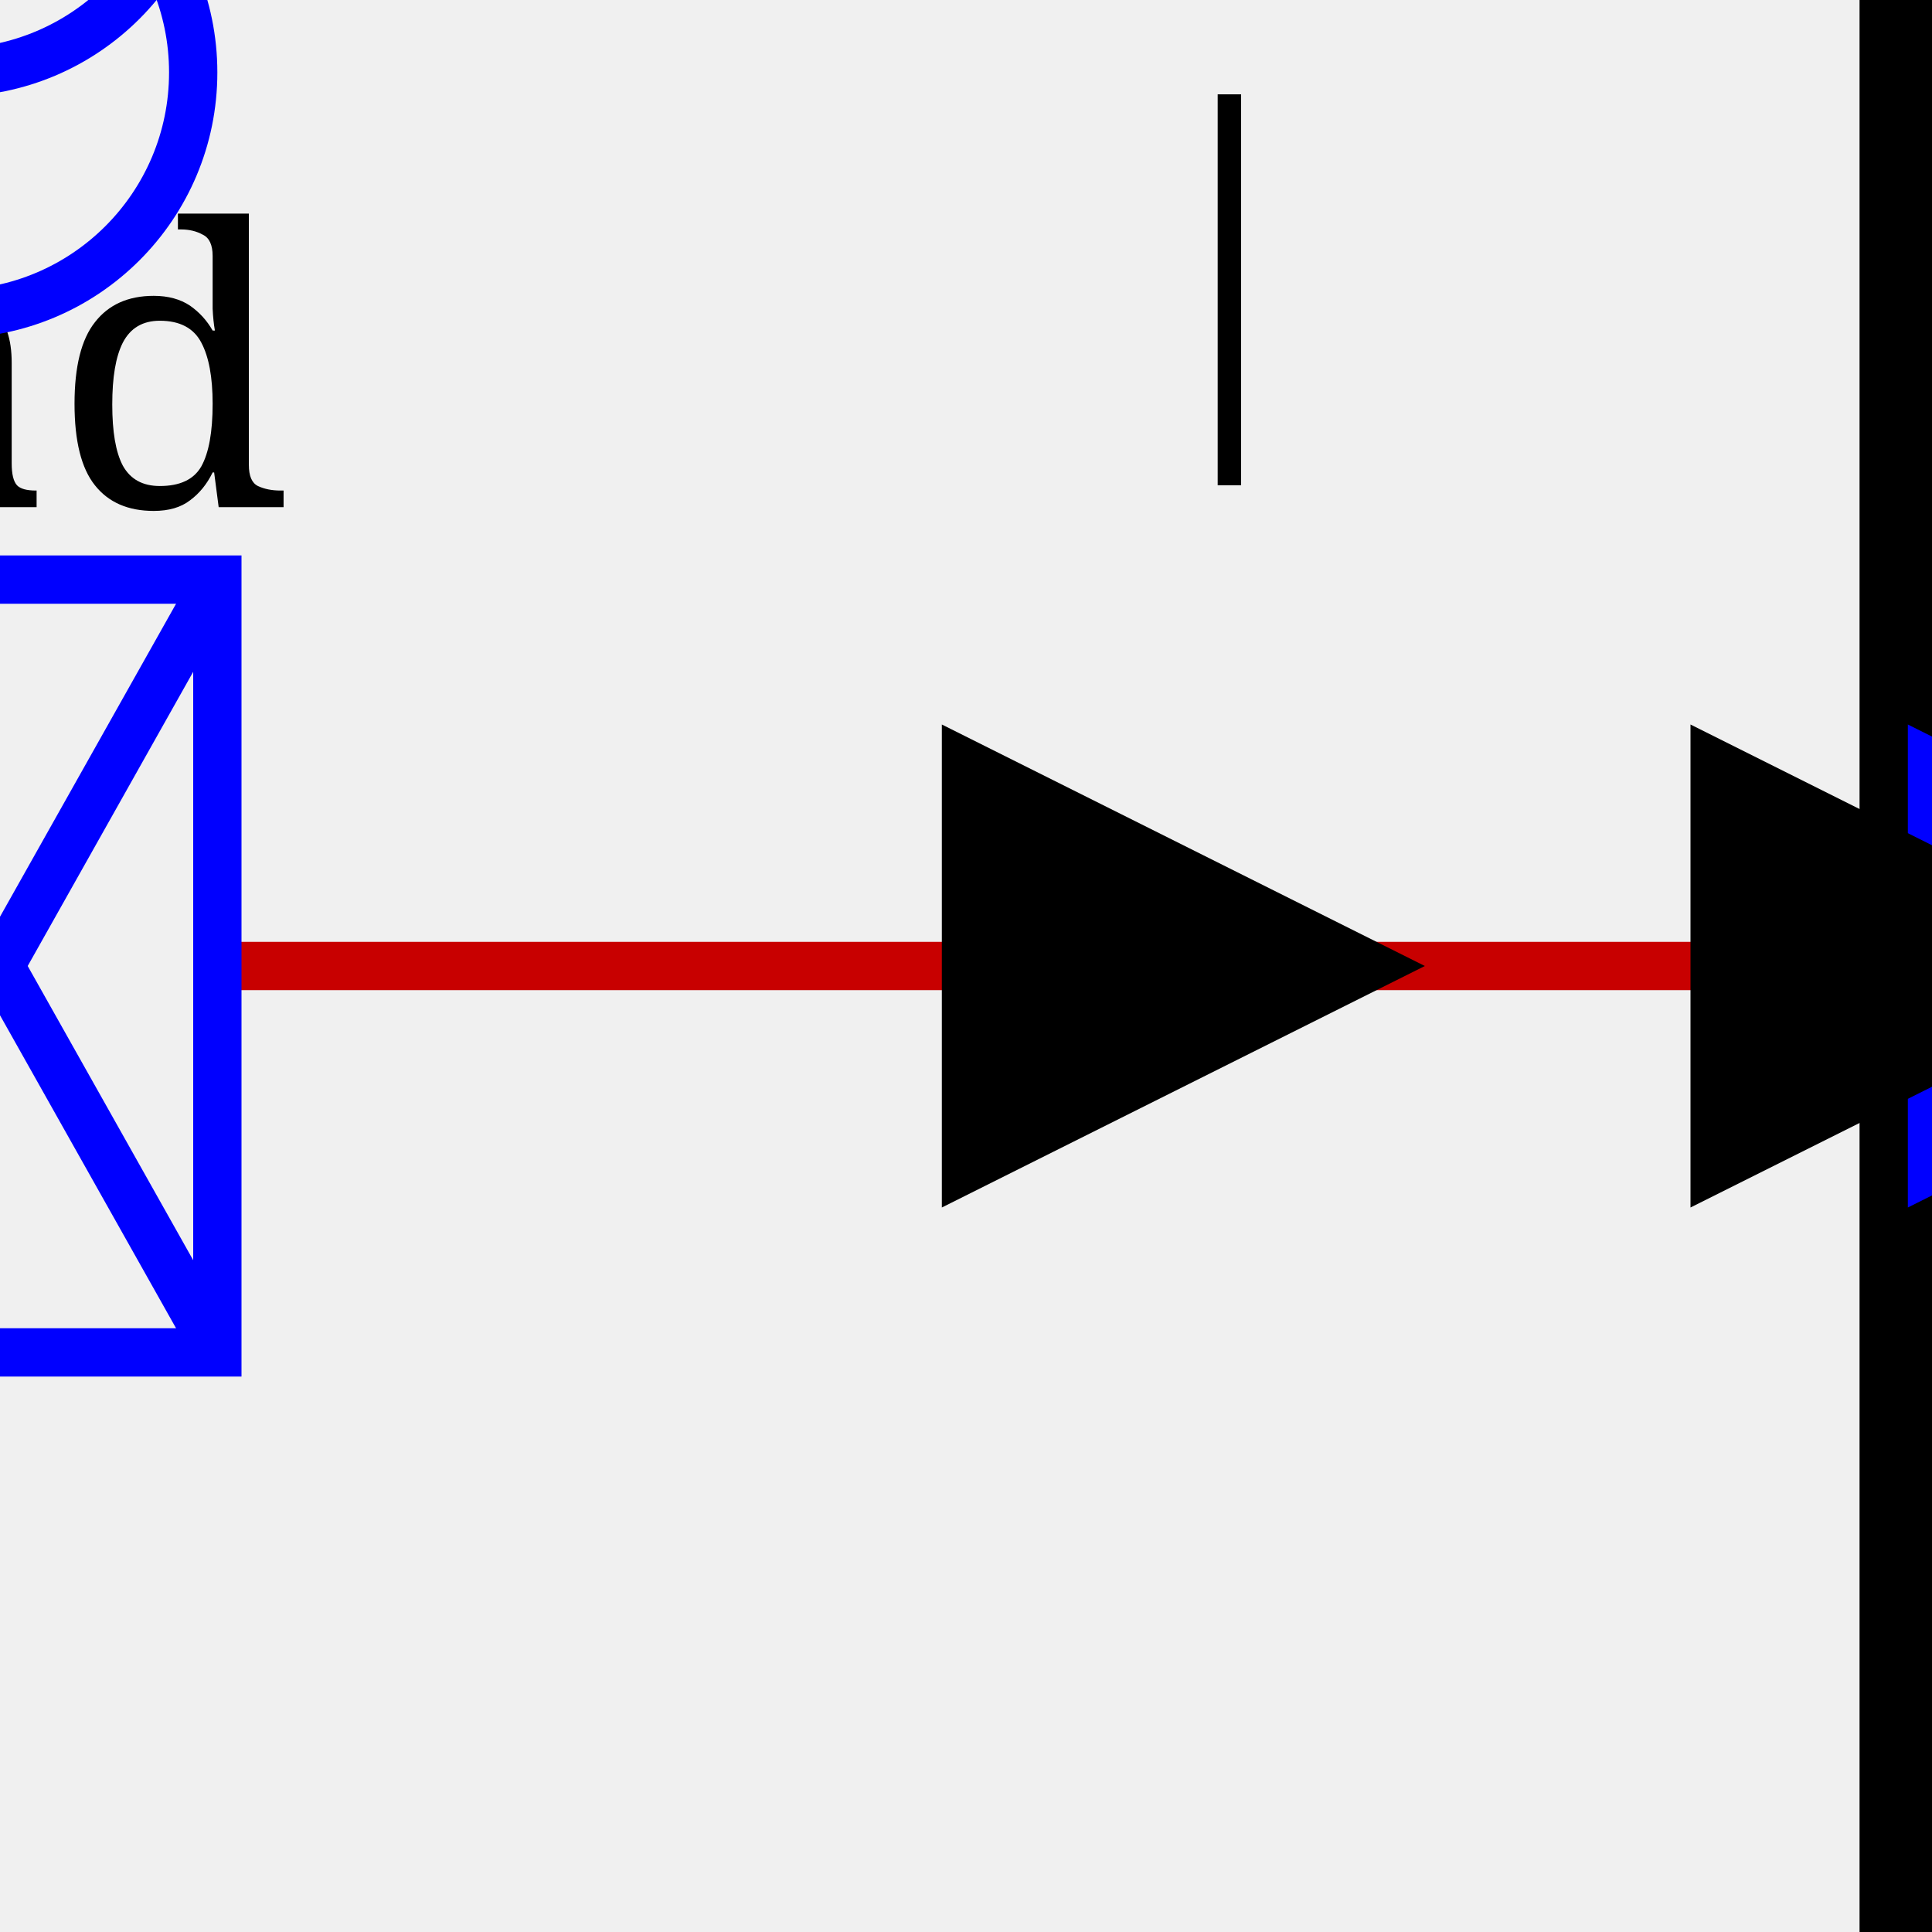
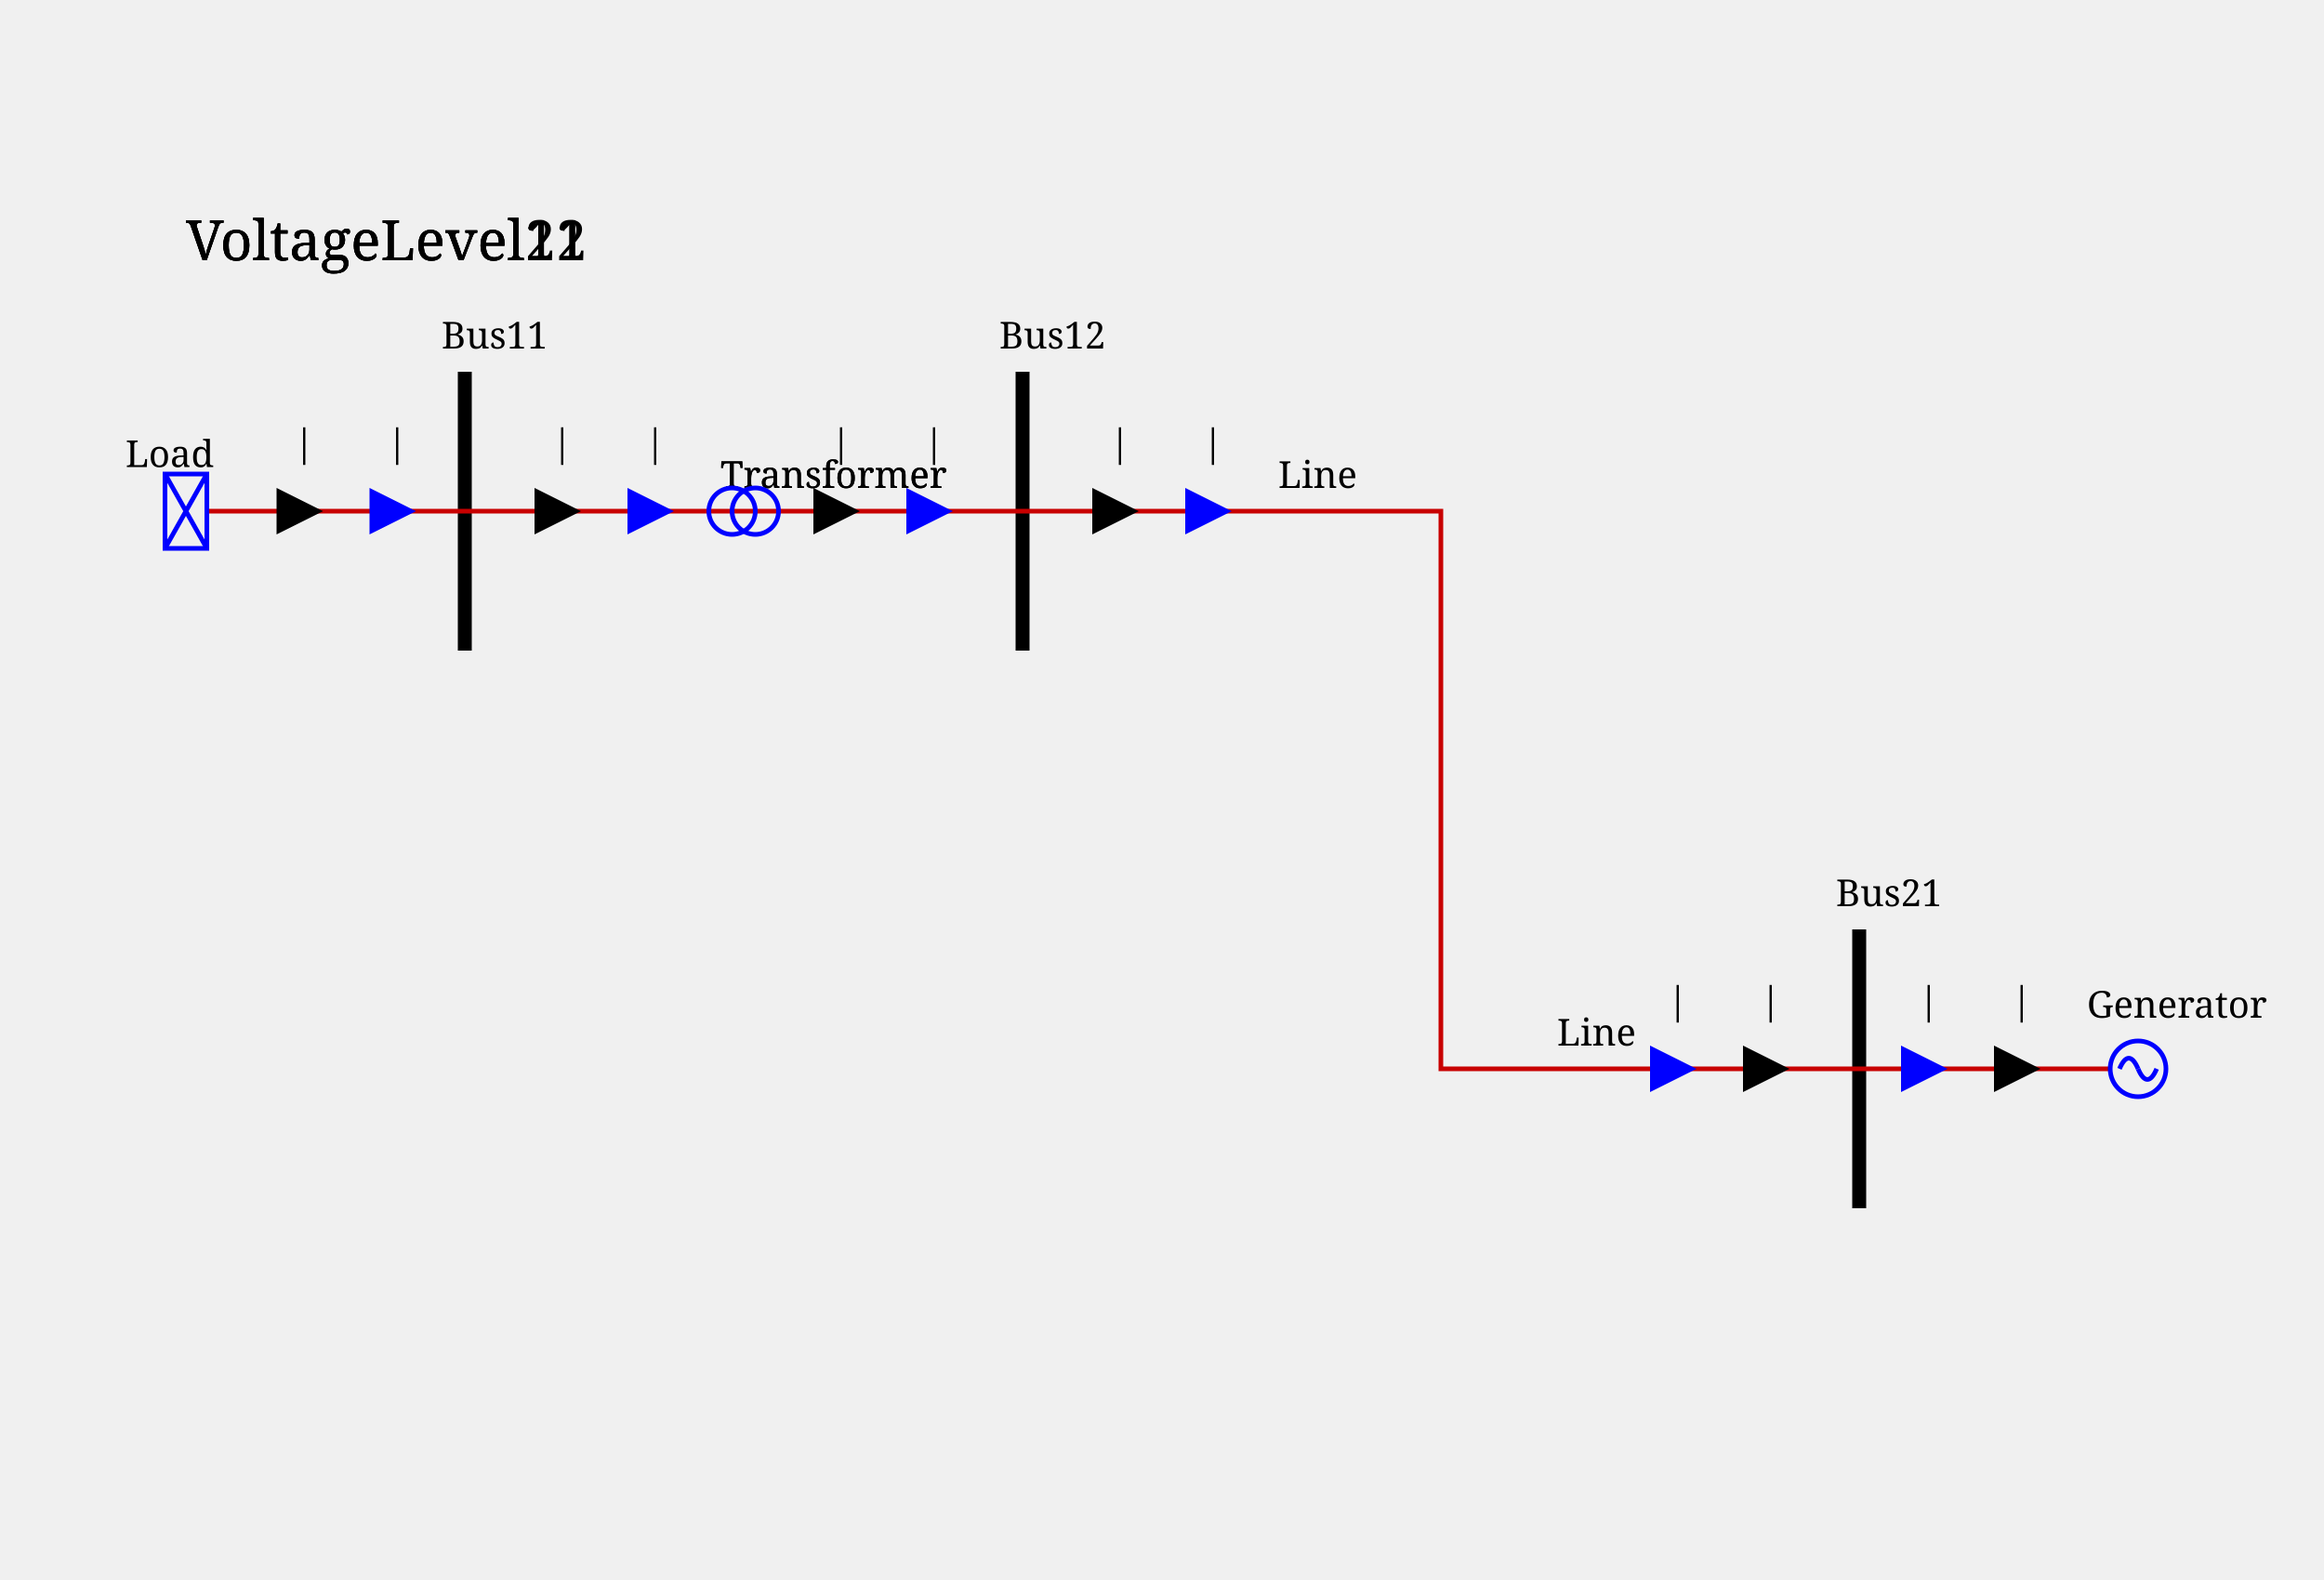
- <svg xmlns="http://www.w3.org/2000/svg" viewBox="0 0 40.0 40.0">
+ <svg xmlns="http://www.w3.org/2000/svg" viewBox="0 0 500.0 340.0">
  <style>/* ----------------------------------------------------------------------- */
/* File: tautologies.css ------------------------------------------------- */
.sld-out .sld-arrow-in {visibility: hidden}
.sld-in .sld-arrow-out {visibility: hidden}
.sld-closed .sld-sw-open {visibility: hidden}
.sld-open .sld-sw-closed {visibility: hidden}
.sld-hidden-node {visibility: hidden}
.sld-top-feeder .sld-label {dominant-baseline: auto}
.sld-bottom-feeder .sld-label {dominant-baseline: hanging}
.sld-active-power .sld-label {dominant-baseline: mathematical}
.sld-reactive-power .sld-label {dominant-baseline: mathematical}
.sld-current .sld-label {dominant-baseline: mathematical}
.sld-current-value .sld-label {dominant-baseline: mathematical}
.sld-permanent-limit-percentage .sld-label {dominant-baseline: mathematical}
/* ----------------------------------------------------------------------- */
/* File: topologicalBaseVoltages.css ------------------------------------- */
.sld-disconnected {--sld-vl-color: #808080}
.sld-vl300to500.sld-bus-0 {--sld-vl-color: #FF0000}
.sld-vl300to500.sld-bus-1 {--sld-vl-color: #7F6C00}
.sld-vl300to500.sld-bus-2 {--sld-vl-color: #F6B2FF}
.sld-vl300to500.sld-bus-3 {--sld-vl-color: #996700}
.sld-vl300to500.sld-bus-4 {--sld-vl-color: #FF85EB}
.sld-vl300to500.sld-bus-5 {--sld-vl-color: #B25B00}
.sld-vl300to500.sld-bus-6 {--sld-vl-color: #FF59B5}
.sld-vl300to500.sld-bus-7 {--sld-vl-color: #CC4400}
.sld-vl300to500.sld-bus-8 {--sld-vl-color: #FF2C67}
.sld-vl300to500.sld-bus-9 {--sld-vl-color: #E52600}
.sld-vl180to300.sld-bus-0 {--sld-vl-color: #218B21}
.sld-vl180to300.sld-bus-1 {--sld-vl-color: #0D4940}
.sld-vl180to300.sld-bus-2 {--sld-vl-color: #DFDAB9}
.sld-vl180to300.sld-bus-3 {--sld-vl-color: #105640}
.sld-vl180to300.sld-bus-4 {--sld-vl-color: #C2CB92}
.sld-vl180to300.sld-bus-5 {--sld-vl-color: #14643C}
.sld-vl180to300.sld-bus-6 {--sld-vl-color: #95B66B}
.sld-vl180to300.sld-bus-7 {--sld-vl-color: #187036}
.sld-vl180to300.sld-bus-8 {--sld-vl-color: #5FA046}
.sld-vl180to300.sld-bus-9 {--sld-vl-color: #1C7E2D}
.sld-vl120to180.sld-bus-0 {--sld-vl-color: #00AFAE}
.sld-vl120to180.sld-bus-1 {--sld-vl-color: #000D58}
.sld-vl120to180.sld-bus-2 {--sld-vl-color: #B8E7B2}
.sld-vl120to180.sld-bus-3 {--sld-vl-color: #002169}
.sld-vl120to180.sld-bus-4 {--sld-vl-color: #85D993}
.sld-vl120to180.sld-bus-5 {--sld-vl-color: #003C7B}
.sld-vl120to180.sld-bus-6 {--sld-vl-color: #59CB8B}
.sld-vl120to180.sld-bus-7 {--sld-vl-color: #005C8C}
.sld-vl120to180.sld-bus-8 {--sld-vl-color: #2CBD94}
.sld-vl120to180.sld-bus-9 {--sld-vl-color: #00839E}
.sld-vl70to120.sld-bus-0 {--sld-vl-color: #CC5500}
.sld-vl70to120.sld-bus-1 {--sld-vl-color: #4A6600}
.sld-vl70to120.sld-bus-2 {--sld-vl-color: #EFB2DD}
.sld-vl70to120.sld-bus-3 {--sld-vl-color: #6E7A00}
.sld-vl70to120.sld-bus-4 {--sld-vl-color: #E685AE}
.sld-vl70to120.sld-bus-5 {--sld-vl-color: #8E8400}
.sld-vl70to120.sld-bus-6 {--sld-vl-color: #DD596B}
.sld-vl70to120.sld-bus-7 {--sld-vl-color: #A37B00}
.sld-vl70to120.sld-bus-8 {--sld-vl-color: #D4432C}
.sld-vl70to120.sld-bus-9 {--sld-vl-color: #B76B00}
.sld-vl50to70.sld-bus-0 {--sld-vl-color: #A020EF}
.sld-vl50to70.sld-bus-1 {--sld-vl-color: #7F0848}
.sld-vl50to70.sld-bus-2 {--sld-vl-color: #B7DBFE}
.sld-vl50to70.sld-bus-3 {--sld-vl-color: #960C6D}
.sld-vl50to70.sld-bus-4 {--sld-vl-color: #8DA6FE}
.sld-vl50to70.sld-bus-5 {--sld-vl-color: #AD109A}
.sld-vl50to70.sld-bus-6 {--sld-vl-color: #6F66FB}
.sld-vl50to70.sld-bus-7 {--sld-vl-color: #BC14C4}
.sld-vl50to70.sld-bus-8 {--sld-vl-color: #7F42F6}
.sld-vl50to70.sld-bus-9 {--sld-vl-color: #B11AD9}
.sld-vl30to50.sld-bus-0 {--sld-vl-color: #FF8290}
.sld-vl30to50.sld-bus-1 {--sld-vl-color: #7F6F41}
.sld-vl30to50.sld-bus-2 {--sld-vl-color: #F6D9FF}
.sld-vl30to50.sld-bus-3 {--sld-vl-color: #99784E}
.sld-vl30to50.sld-bus-4 {--sld-vl-color: #FFC3FB}
.sld-vl30to50.sld-bus-5 {--sld-vl-color: #B27D5B}
.sld-vl30to50.sld-bus-6 {--sld-vl-color: #FFADE3}
.sld-vl30to50.sld-bus-7 {--sld-vl-color: #CC7E68}
.sld-vl30to50.sld-bus-8 {--sld-vl-color: #FF97BF}
.sld-vl30to50.sld-bus-9 {--sld-vl-color: #E57B75}
.sld-vl0to30.sld-bus-0 {--sld-vl-color: #AAAE27}
.sld-vl0to30.sld-bus-1 {--sld-vl-color: #195B0F}
.sld-vl0to30.sld-bus-2 {--sld-vl-color: #EABABE}
.sld-vl0to30.sld-bus-3 {--sld-vl-color: #2D6C13}
.sld-vl0to30.sld-bus-4 {--sld-vl-color: #DDA193}
.sld-vl0to30.sld-bus-5 {--sld-vl-color: #477D17}
.sld-vl0to30.sld-bus-6 {--sld-vl-color: #CE9A6E}
.sld-vl0to30.sld-bus-7 {--sld-vl-color: #648D1C}
.sld-vl0to30.sld-bus-8 {--sld-vl-color: #BEA04A}
.sld-vl0to30.sld-bus-9 {--sld-vl-color: #869D22}
/* ----------------------------------------------------------------------- */
/* File : components.css ------------------------------------------------- */
/* Stroke black */
.sld-disconnector {stroke-width: 3; stroke: black; fill: none}
/* Stroke blue */
.sld-breaker {stroke-width: 2; stroke: blue; fill:white}
.sld-load-break-switch {stroke: blue; fill: white}
/* Stroke --sld-vl-color with fallback black */
.sld-bus-connection {fill: var(--sld-vl-color, black)}
.sld-cell-shape-flat .sld-bus-connection {visibility: hidden}
.sld-busbar-section {stroke: var(--sld-vl-color, black); stroke-width: 3; fill: none}
/* Stroke --sld-vl-color with fallback red */
.sld-wire {stroke: var(--sld-vl-color, #c80000); fill: none}
.sld-wire.sld-dangling-line {stroke-width: 2px}
.sld-wire.sld-tie-line {stroke-width: 2px}
/* Stroke --sld-vl-color with fallback blue */
.sld-load {stroke: var(--sld-vl-color, blue); fill: none}
.sld-battery {stroke: var(--sld-vl-color, blue); fill: none}
.sld-generator {stroke: var(--sld-vl-color, blue); fill: none}
.sld-two-wt {stroke: var(--sld-vl-color, blue); fill: none}
.sld-three-wt {stroke: var(--sld-vl-color, blue); fill: none}
.sld-winding {stroke: var(--sld-vl-color, blue); fill: none}
.sld-capacitor {stroke: var(--sld-vl-color, blue); fill: none}
.sld-inductor {stroke: var(--sld-vl-color, blue); fill: none}
.sld-pst {stroke: var(--sld-vl-color, blue); fill: none}
.sld-pst-arrow {stroke: black; fill: none}
.sld-svc {stroke: var(--sld-vl-color, blue); fill: none}
.sld-vsc {stroke: var(--sld-vl-color, blue); font-size: 7.43px; fill: none}
.sld-lcc {stroke: var(--sld-vl-color, blue); font-size: 7.43px; fill: none}
.sld-ground {stroke: var(--sld-vl-color, blue); fill: none}
/* Stroke none &amp; fill: --sld-vl-color */
.sld-node-infos {stroke: none; fill: var(--sld-vl-color, black)}
/* Stroke none &amp; fill: black */
.sld-node {stroke: none; fill: black}
.sld-flash {stroke: none; fill: black}
.sld-lock {stroke: none; fill: black}
.sld-unknown {stroke: none; fill: black}
/* Fonts */
.sld-label {stroke: none; fill: black; font: 8px serif}
.sld-bus-legend-info {font: 10px serif}
.sld-graph-label {font: 12px serif}
/* Specific */
.sld-grid {stroke: #003700; stroke-dasharray: 1,10}
.sld-feeder-info.sld-active-power {fill:black}
.sld-feeder-info.sld-reactive-power {fill:blue}
.sld-feeder-info.sld-current {fill:purple}
.sld-frame {fill: var(--sld-background-color, transparent)}
/* Stroke maroon for fictitious switch */
.sld-breaker.sld-fictitious {stroke: maroon}
.sld-disconnector.sld-fictitious {stroke: maroon}
.sld-load-break-switch.sld-fictitious {stroke: maroon}
.sld-busbar-section.sld-fictitious {stroke: var(--sld-vl-color, #c80000); stroke-width: 1}
/* ground disconnector specific */
.sld-ground-disconnection-attach {stroke: var(--sld-vl-color, #c80000); fill: none}
.sld-open .sld-ground-disconnection-ground {stroke: black; fill: none}
.sld-closed .sld-ground-disconnection-ground {stroke: var(--sld-vl-color, #c80000); fill: none}
.sld-ground-disconnection .sld-sw-open {stroke: black; fill: none}
.sld-ground-disconnection .sld-sw-closed {stroke: black; fill: none}
</style>
  <rect class="sld-frame" height="100%" width="100%" />
  <g>
    <g class="sld-voltage-level" id="idVoltageLevel11">
      <g id="idLABEL_95_VL_95_VoltageLevel11">
-         <text class="sld-graph-label" x="0.0" y="-24.0">VoltageLevel11</text>
-       </g>
-       <g class="sld-busbar-section sld-vl300to500 sld-bus-0" id="idBus11" transform="translate(40.0,0.0)">
-         <line x1="0" x2="0" y1="0" y2="40.0" />
+         <text class="sld-graph-label" x="40.0" y="56.0">VoltageLevel11</text>
+       </g>
+       <g class="sld-busbar-section sld-vl300to500 sld-bus-0" id="idBus11" transform="translate(100.0,80.0)">
+         <line x1="0" x2="0" y1="0" y2="60.0" />
        <text class="sld-label" id="idBus11_95_NW_95_LABEL" x="-5.0" y="-5.0">Bus11</text>
      </g>
      <g class="sld-wire sld-vl300to500 sld-bus-0" id="_95_VoltageLevel11_95_Bus11_95_Load">
-         <polyline points="40.0,20.0,4.5,20.0" />
-       </g>
-       <g class="sld-feeder-info sld-in sld-active-power" id="idLoad_95_ARROW_95_ACTIVE" transform="matrix(0.0,-1.0,1.0,0.0,19.5,25.0)">
-         <polygon class="sld-arrow-out" points="5,0 10,10 0,10" />
-         <polygon class="sld-arrow-in" points="0,0 10,0 5,10" />
-         <text class="sld-label" x="15.0" y="5.0">—</text>
-       </g>
-       <g class="sld-feeder-info sld-in sld-reactive-power" id="idLoad_95_ARROW_95_REACTIVE" transform="matrix(0.0,-1.0,1.0,0.0,39.5,25.0)">
+         <polyline points="100.0,110.0,44.5,110.0" />
+       </g>
+       <g class="sld-feeder-info sld-in sld-active-power" id="idLoad_95_ARROW_95_ACTIVE" transform="matrix(0.0,-1.0,1.0,0.0,59.5,115.0)">
+         <polygon class="sld-arrow-out" points="5,0 10,10 0,10" />
+         <polygon class="sld-arrow-in" points="0,0 10,0 5,10" />
+         <text class="sld-label" x="15.0" y="5.0">—</text>
+       </g>
+       <g class="sld-feeder-info sld-in sld-reactive-power" id="idLoad_95_ARROW_95_REACTIVE" transform="matrix(0.0,-1.0,1.0,0.0,79.5,115.0)">
        <polygon class="sld-arrow-out" points="5,0 10,10 0,10" />
        <polygon class="sld-arrow-in" points="0,0 10,0 5,10" />
        <text class="sld-label" x="15.0" y="5.0">—</text>
      </g>
      <g class="sld-wire sld-vl300to500 sld-bus-0" id="_95_VoltageLevel11_95_Bus11_95_Transformer_95_ONE">
-         <polyline points="40.0,20.0,80.0,20.0" />
-       </g>
-       <g class="sld-feeder-info sld-in sld-reactive-power" id="idTransformer_95_ONE_95_ARROW_95_REACTIVE" transform="matrix(0.0,-1.0,1.0,0.0,55.0,25.0)">
-         <polygon class="sld-arrow-out" points="5,0 10,10 0,10" />
-         <polygon class="sld-arrow-in" points="0,0 10,0 5,10" />
-         <text class="sld-label" x="15.0" y="5.0">—</text>
-       </g>
-       <g class="sld-feeder-info sld-in sld-active-power" id="idTransformer_95_ONE_95_ARROW_95_ACTIVE" transform="matrix(0.0,-1.0,1.0,0.0,35.0,25.0)">
-         <polygon class="sld-arrow-out" points="5,0 10,10 0,10" />
-         <polygon class="sld-arrow-in" points="0,0 10,0 5,10" />
-         <text class="sld-label" x="15.0" y="5.0">—</text>
-       </g>
-       <g class="sld-load sld-vl300to500 sld-bus-0" id="idLoad" transform="translate(-8.0,15.5)">
+         <polyline points="100.0,110.0,160.0,110.0" />
+       </g>
+       <g class="sld-feeder-info sld-in sld-reactive-power" id="idTransformer_95_ONE_95_ARROW_95_REACTIVE" transform="matrix(0.0,-1.0,1.0,0.0,135.0,115.0)">
+         <polygon class="sld-arrow-out" points="5,0 10,10 0,10" />
+         <polygon class="sld-arrow-in" points="0,0 10,0 5,10" />
+         <text class="sld-label" x="15.0" y="5.0">—</text>
+       </g>
+       <g class="sld-feeder-info sld-in sld-active-power" id="idTransformer_95_ONE_95_ARROW_95_ACTIVE" transform="matrix(0.0,-1.0,1.0,0.0,115.0,115.0)">
+         <polygon class="sld-arrow-out" points="5,0 10,10 0,10" />
+         <polygon class="sld-arrow-in" points="0,0 10,0 5,10" />
+         <text class="sld-label" x="15.0" y="5.0">—</text>
+       </g>
+       <g class="sld-load sld-vl300to500 sld-bus-0" id="idLoad" transform="translate(32.0,105.5)">
        <rect height="9" transform="rotate(90.0,8.0,4.5)" width="16" />
        <line transform="rotate(90.0,8.0,4.5)" x1="0" x2="16" y1="0" y2="9" />
        <line transform="rotate(90.0,8.0,4.5)" x1="16" x2="0" y1="0" y2="9" />
        <text class="sld-label" id="idLoad_95_LABEL" x="-5.0" y="-5.0">Load</text>
      </g>
-       <g class="sld-vl300to500 sld-bus-0" id="idTransformer_95_ONE" transform="translate(80.0,20.0)">
+       <g class="sld-vl300to500 sld-bus-0" id="idTransformer_95_ONE" transform="translate(160.0,110.0)">
        <text class="sld-label" id="idTransformer_95_ONE_95_LABEL" x="-5.0" y="-5.0">Transformer</text>
      </g>
    </g>
    <g class="sld-voltage-level" id="idVoltageLevel12">
      <g id="idLABEL_95_VL_95_VoltageLevel12">
-         <text class="sld-graph-label" x="0.0" y="-24.0">VoltageLevel12</text>
-       </g>
-       <g class="sld-busbar-section sld-vl180to300 sld-bus-0" id="idBus12" transform="translate(120.0,0.0)">
-         <line x1="0" x2="0" y1="0" y2="40.0" />
+         <text class="sld-graph-label" x="40.0" y="56.0">VoltageLevel12</text>
+       </g>
+       <g class="sld-busbar-section sld-vl180to300 sld-bus-0" id="idBus12" transform="translate(220.0,80.0)">
+         <line x1="0" x2="0" y1="0" y2="60.0" />
        <text class="sld-label" id="idBus12_95_NW_95_LABEL" x="-5.0" y="-5.0">Bus12</text>
      </g>
      <g class="sld-wire sld-vl180to300 sld-bus-0" id="_95_VoltageLevel12_95_Bus12_95_Transformer_95_TWO">
-         <polyline points="120.0,20.0,80.0,20.0" />
-       </g>
-       <g class="sld-feeder-info sld-in sld-active-power" id="idTransformer_95_TWO_95_ARROW_95_ACTIVE" transform="matrix(0.0,-1.0,1.0,0.0,95.0,25.0)">
-         <polygon class="sld-arrow-out" points="5,0 10,10 0,10" />
-         <polygon class="sld-arrow-in" points="0,0 10,0 5,10" />
-         <text class="sld-label" x="15.0" y="5.0">—</text>
-       </g>
-       <g class="sld-feeder-info sld-in sld-reactive-power" id="idTransformer_95_TWO_95_ARROW_95_REACTIVE" transform="matrix(0.0,-1.0,1.0,0.0,115.0,25.0)">
+         <polyline points="220.0,110.0,160.0,110.0" />
+       </g>
+       <g class="sld-feeder-info sld-in sld-active-power" id="idTransformer_95_TWO_95_ARROW_95_ACTIVE" transform="matrix(0.0,-1.0,1.0,0.0,175.0,115.0)">
+         <polygon class="sld-arrow-out" points="5,0 10,10 0,10" />
+         <polygon class="sld-arrow-in" points="0,0 10,0 5,10" />
+         <text class="sld-label" x="15.0" y="5.0">—</text>
+       </g>
+       <g class="sld-feeder-info sld-in sld-reactive-power" id="idTransformer_95_TWO_95_ARROW_95_REACTIVE" transform="matrix(0.0,-1.0,1.0,0.0,195.0,115.0)">
        <polygon class="sld-arrow-out" points="5,0 10,10 0,10" />
        <polygon class="sld-arrow-in" points="0,0 10,0 5,10" />
        <text class="sld-label" x="15.0" y="5.0">—</text>
      </g>
      <g class="sld-wire sld-vl180to300 sld-bus-0" id="_95_VoltageLevel12_95_Bus12_95_Line_95_ONE">
-         <polyline points="120.0,20.0,160.0,20.0" />
-       </g>
-       <g class="sld-feeder-info sld-in sld-reactive-power" id="idLine_95_ONE_95_ARROW_95_REACTIVE" transform="matrix(0.0,-1.0,1.0,0.0,135.0,25.0)">
-         <polygon class="sld-arrow-out" points="5,0 10,10 0,10" />
-         <polygon class="sld-arrow-in" points="0,0 10,0 5,10" />
-         <text class="sld-label" x="15.0" y="5.0">—</text>
-       </g>
-       <g class="sld-feeder-info sld-in sld-active-power" id="idLine_95_ONE_95_ARROW_95_ACTIVE" transform="matrix(0.0,-1.0,1.0,0.0,115.0,25.0)">
-         <polygon class="sld-arrow-out" points="5,0 10,10 0,10" />
-         <polygon class="sld-arrow-in" points="0,0 10,0 5,10" />
-         <text class="sld-label" x="15.0" y="5.0">—</text>
-       </g>
-       <g class="sld-vl180to300 sld-bus-0" id="idTransformer_95_TWO" transform="translate(80.0,20.0)">
+         <polyline points="220.0,110.0,280.0,110.0" />
+       </g>
+       <g class="sld-feeder-info sld-in sld-reactive-power" id="idLine_95_ONE_95_ARROW_95_REACTIVE" transform="matrix(0.0,-1.0,1.0,0.0,255.0,115.0)">
+         <polygon class="sld-arrow-out" points="5,0 10,10 0,10" />
+         <polygon class="sld-arrow-in" points="0,0 10,0 5,10" />
+         <text class="sld-label" x="15.0" y="5.0">—</text>
+       </g>
+       <g class="sld-feeder-info sld-in sld-active-power" id="idLine_95_ONE_95_ARROW_95_ACTIVE" transform="matrix(0.0,-1.0,1.0,0.0,235.0,115.0)">
+         <polygon class="sld-arrow-out" points="5,0 10,10 0,10" />
+         <polygon class="sld-arrow-in" points="0,0 10,0 5,10" />
+         <text class="sld-label" x="15.0" y="5.0">—</text>
+       </g>
+       <g class="sld-vl180to300 sld-bus-0" id="idTransformer_95_TWO" transform="translate(160.0,110.0)">
        <text class="sld-label" id="idTransformer_95_TWO_95_LABEL" x="-5.0" y="-5.0">Transformer</text>
      </g>
-       <g id="idLine_95_ONE" transform="translate(160.0,20.0)">
+       <g id="idLine_95_ONE" transform="translate(280.0,110.0)">
        <text class="sld-label" id="idLine_95_ONE_95_LABEL" x="-5.0" y="-5.0">Line</text>
      </g>
    </g>
    <g class="sld-wire sld-vl300to500 sld-bus-0" id="idEDGE_95_Transformer_95_ONE">
      <polyline points="" />
    </g>
    <g class="sld-wire sld-vl180to300 sld-bus-0" id="idEDGE_95_Transformer_95_TWO">
      <polyline points="" />
    </g>
-     <g class="sld-two-wt sld-fictitious" id="idTransformer" transform="translate(-6.0,-8.5)">
-       <circle class="sld-vl300to500 sld-bus-0 sld-winding" cx="5" cy="10" r="5" />
-       <circle class="sld-vl180to300 sld-bus-0 sld-winding" cx="5" cy="5" r="5" />
+     <g class="sld-two-wt sld-fictitious" id="idTransformer" transform="translate(155.0,102.5)">
+       <circle class="sld-vl300to500 sld-bus-0 sld-winding" cx="5" cy="10" r="5" transform="rotate(90.0,5.0,7.5)" />
+       <circle class="sld-vl180to300 sld-bus-0 sld-winding" cx="5" cy="5" r="5" transform="rotate(90.0,5.0,7.5)" />
    </g>
    <g class="sld-voltage-level" id="idVoltageLevel21">
      <g id="idLABEL_95_VL_95_VoltageLevel21">
-         <text class="sld-graph-label" x="0.0" y="-24.0">VoltageLevel21</text>
-       </g>
-       <g class="sld-busbar-section sld-vl180to300 sld-bus-1" id="idBus21" transform="translate(240.0,80.0)">
-         <line x1="0" x2="0" y1="0" y2="40.0" />
+         <text class="sld-graph-label" x="40.0" y="56.0">VoltageLevel21</text>
+       </g>
+       <g class="sld-busbar-section sld-vl180to300 sld-bus-1" id="idBus21" transform="translate(400.0,200.0)">
+         <line x1="0" x2="0" y1="0" y2="60.0" />
        <text class="sld-label" id="idBus21_95_NW_95_LABEL" x="-5.0" y="-5.0">Bus21</text>
      </g>
      <g class="sld-wire sld-vl180to300 sld-bus-1" id="_95_VoltageLevel21_95_Bus21_95_Generator">
-         <polyline points="240.0,100.0,274.0,100.0" />
-       </g>
-       <g class="sld-feeder-info sld-in sld-active-power" id="idGenerator_95_ARROW_95_ACTIVE" transform="matrix(0.0,-1.0,1.0,0.0,249.0,105.0)">
-         <polygon class="sld-arrow-out" points="5,0 10,10 0,10" />
-         <polygon class="sld-arrow-in" points="0,0 10,0 5,10" />
-         <text class="sld-label" x="15.0" y="5.0">—</text>
-       </g>
-       <g class="sld-feeder-info sld-in sld-reactive-power" id="idGenerator_95_ARROW_95_REACTIVE" transform="matrix(0.0,-1.0,1.0,0.0,229.0,105.0)">
+         <polyline points="400.0,230.0,454.0,230.0" />
+       </g>
+       <g class="sld-feeder-info sld-in sld-active-power" id="idGenerator_95_ARROW_95_ACTIVE" transform="matrix(0.0,-1.0,1.0,0.0,429.0,235.0)">
+         <polygon class="sld-arrow-out" points="5,0 10,10 0,10" />
+         <polygon class="sld-arrow-in" points="0,0 10,0 5,10" />
+         <text class="sld-label" x="15.0" y="5.0">—</text>
+       </g>
+       <g class="sld-feeder-info sld-in sld-reactive-power" id="idGenerator_95_ARROW_95_REACTIVE" transform="matrix(0.0,-1.0,1.0,0.0,409.0,235.0)">
        <polygon class="sld-arrow-out" points="5,0 10,10 0,10" />
        <polygon class="sld-arrow-in" points="0,0 10,0 5,10" />
        <text class="sld-label" x="15.0" y="5.0">—</text>
      </g>
      <g class="sld-wire sld-vl180to300 sld-bus-1" id="_95_VoltageLevel21_95_Bus21_95_Line_95_TWO">
-         <polyline points="240.0,100.0,200.0,100.0" />
-       </g>
-       <g class="sld-feeder-info sld-in sld-reactive-power" id="idLine_95_TWO_95_ARROW_95_REACTIVE" transform="matrix(0.0,-1.0,1.0,0.0,215.0,105.0)">
-         <polygon class="sld-arrow-out" points="5,0 10,10 0,10" />
-         <polygon class="sld-arrow-in" points="0,0 10,0 5,10" />
-         <text class="sld-label" x="15.0" y="5.0">—</text>
-       </g>
-       <g class="sld-feeder-info sld-in sld-active-power" id="idLine_95_TWO_95_ARROW_95_ACTIVE" transform="matrix(0.0,-1.0,1.0,0.0,235.0,105.0)">
-         <polygon class="sld-arrow-out" points="5,0 10,10 0,10" />
-         <polygon class="sld-arrow-in" points="0,0 10,0 5,10" />
-         <text class="sld-label" x="15.0" y="5.0">—</text>
-       </g>
-       <g class="sld-generator sld-vl180to300 sld-bus-1" id="idGenerator" transform="translate(274.0,94.0)">
+         <polyline points="400.0,230.0,340.0,230.0" />
+       </g>
+       <g class="sld-feeder-info sld-in sld-reactive-power" id="idLine_95_TWO_95_ARROW_95_REACTIVE" transform="matrix(0.0,-1.0,1.0,0.0,355.0,235.0)">
+         <polygon class="sld-arrow-out" points="5,0 10,10 0,10" />
+         <polygon class="sld-arrow-in" points="0,0 10,0 5,10" />
+         <text class="sld-label" x="15.0" y="5.0">—</text>
+       </g>
+       <g class="sld-feeder-info sld-in sld-active-power" id="idLine_95_TWO_95_ARROW_95_ACTIVE" transform="matrix(0.0,-1.0,1.0,0.0,375.0,235.0)">
+         <polygon class="sld-arrow-out" points="5,0 10,10 0,10" />
+         <polygon class="sld-arrow-in" points="0,0 10,0 5,10" />
+         <text class="sld-label" x="15.0" y="5.0">—</text>
+       </g>
+       <g class="sld-generator sld-vl180to300 sld-bus-1" id="idGenerator" transform="translate(454.0,224.0)">
        <circle cx="6" cy="6" r="6" />
        <path d="M6,6 A 6 40 0 0 0 2,6" />
        <path d="M6,6 A 6 40 0 0 0 10,6" />
        <text class="sld-label" id="idGenerator_95_LABEL" x="-5.0" y="-5.0">Generator</text>
      </g>
-       <g id="idLine_95_TWO" transform="translate(200.0,100.0)">
+       <g id="idLine_95_TWO" transform="translate(340.0,230.0)">
        <text class="sld-label" id="idLine_95_TWO_95_LABEL" x="-5.0" y="-5.0">Line</text>
      </g>
    </g>
    <g class="sld-wire sld-vl180to300 sld-bus-1" id="idLine">
-       <polyline points="160.0,20.0,180.0,20.0,180.0,100.0,200.0,100.0" />
+       <polyline points="280.0,110.0,310.0,110.0,310.0,230.0,340.0,230.0" />
    </g>
  </g>
</svg>
